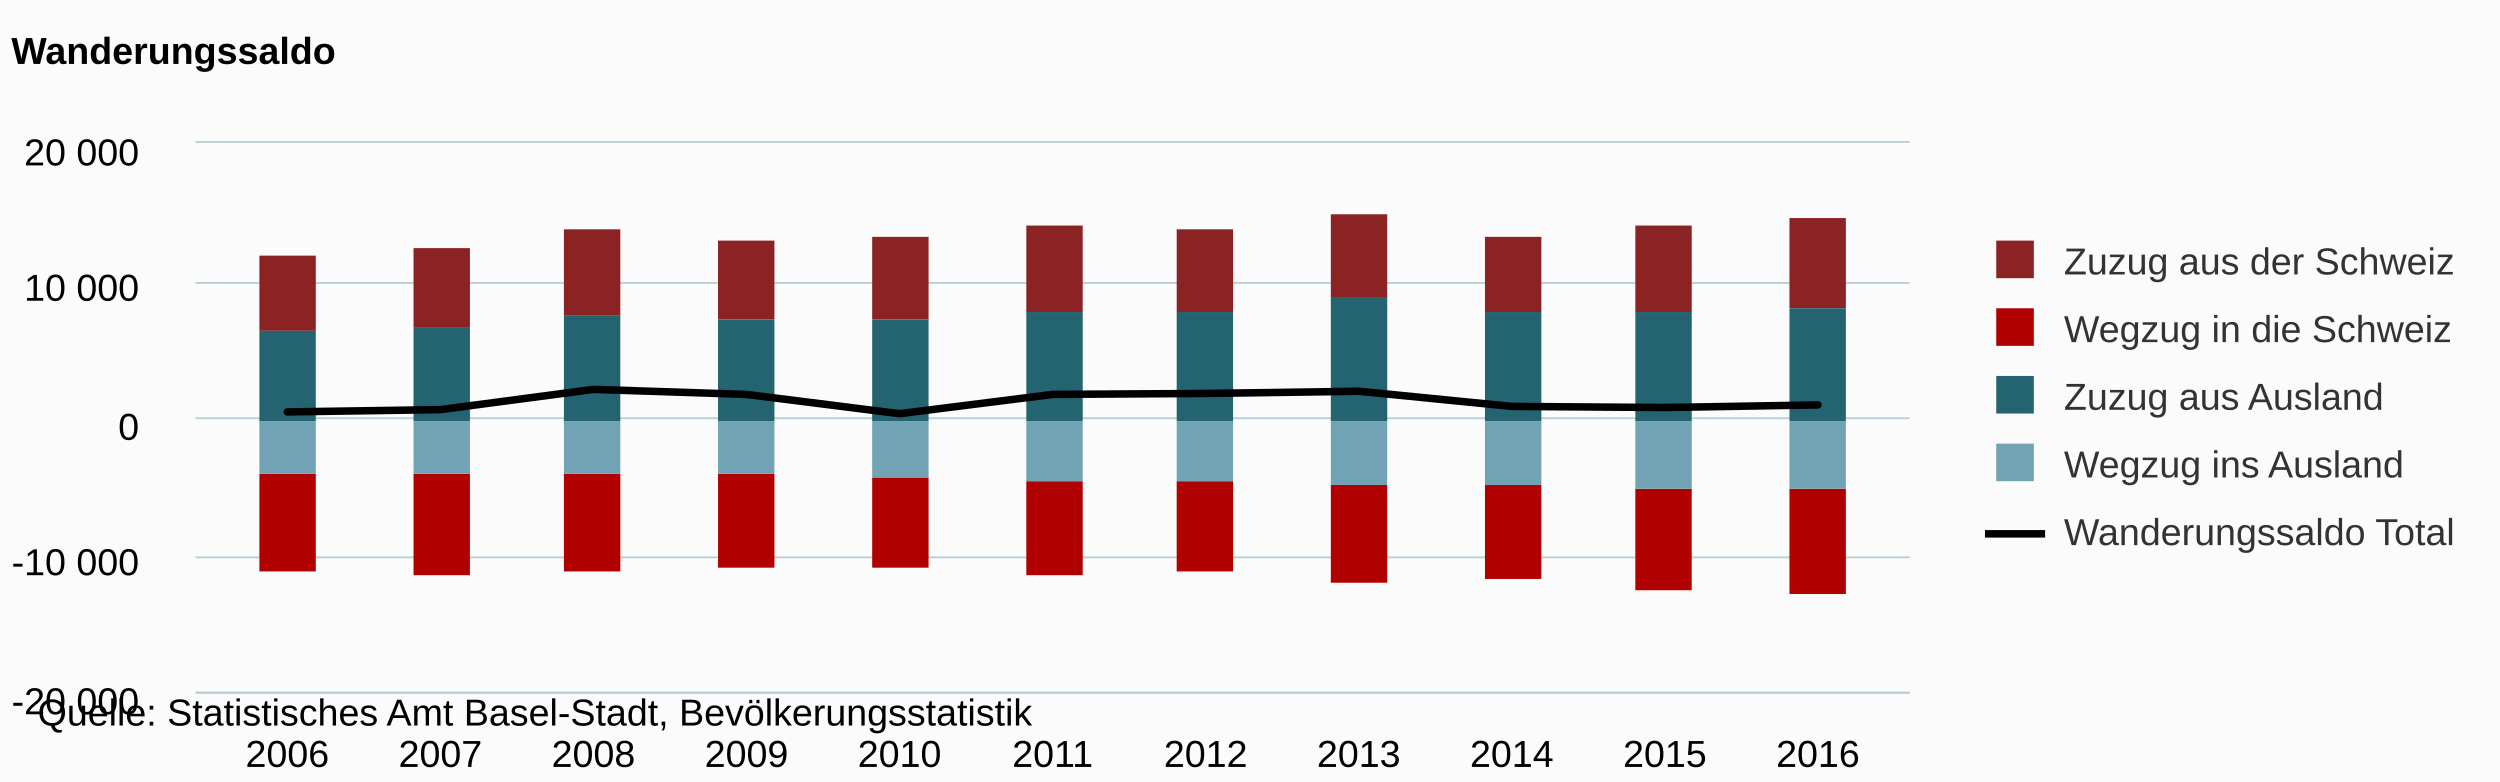
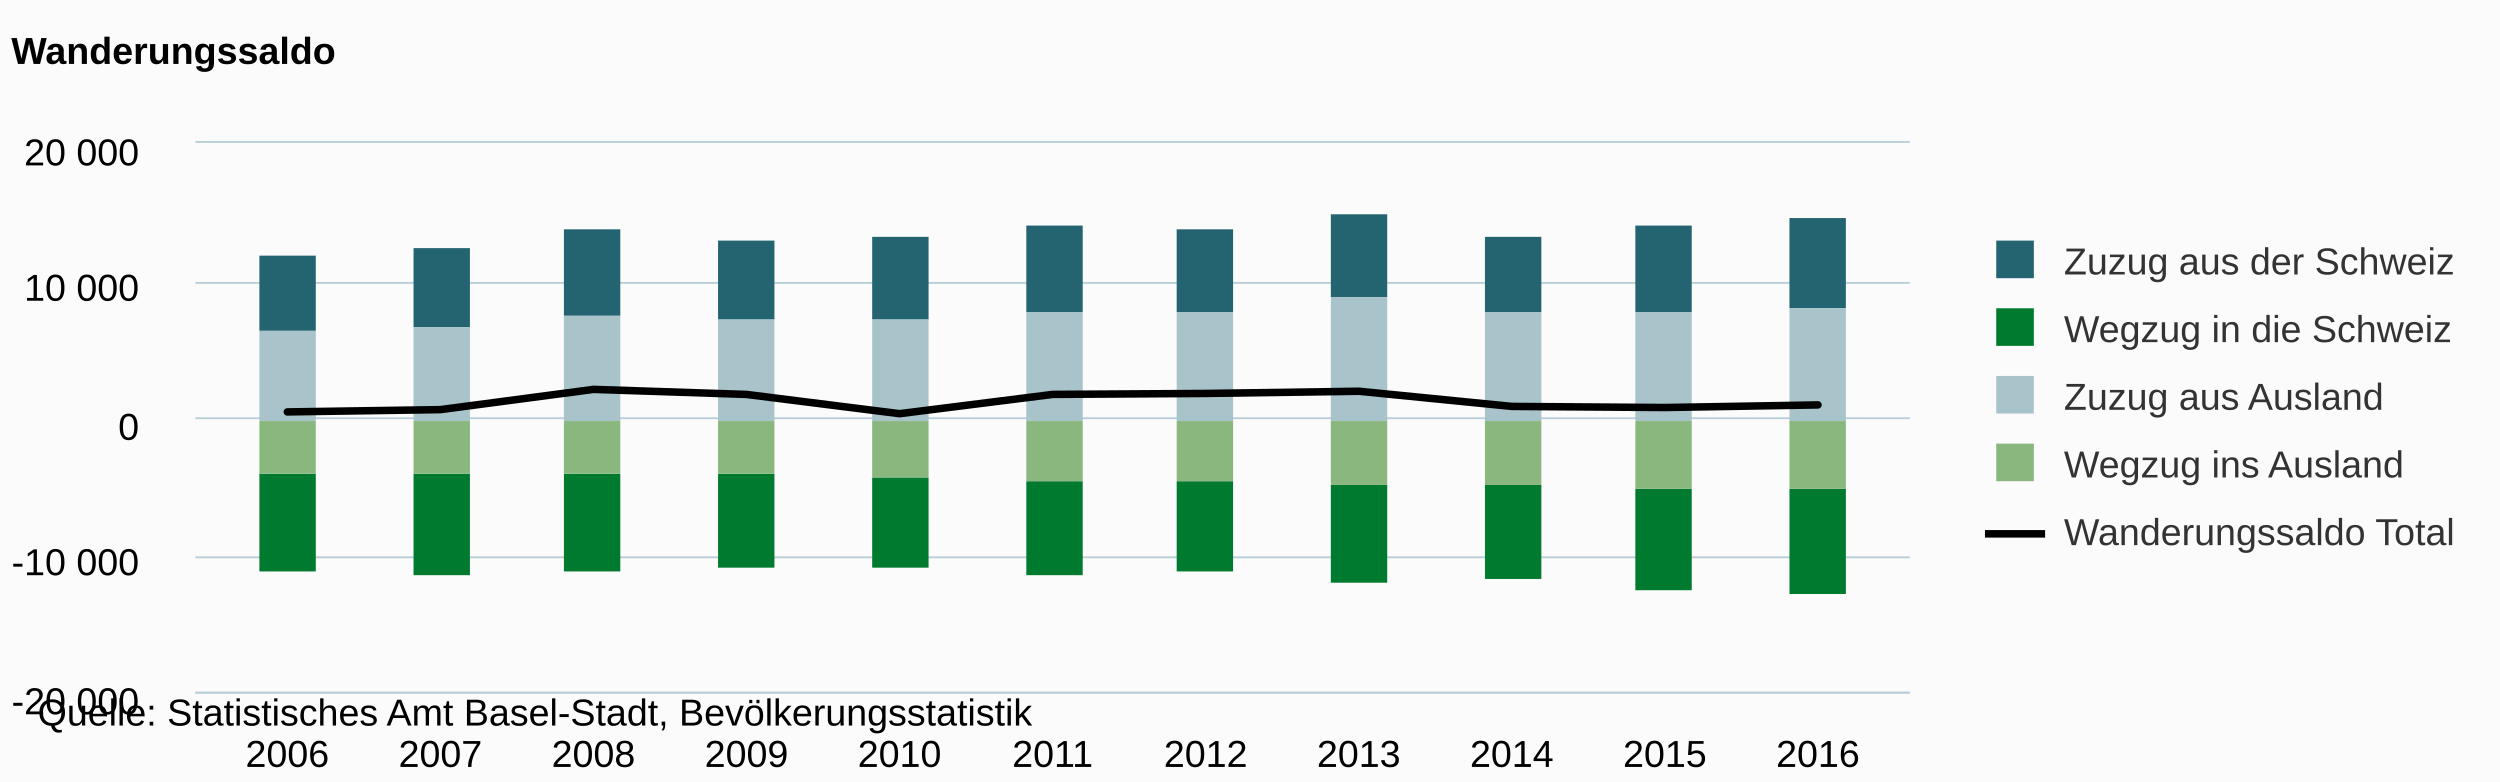
<svg xmlns="http://www.w3.org/2000/svg" class="highcharts-root" viewBox="0 0 665 208" font-family="Arial" font-size="12">
  <defs>
    <clipPath id="a">
      <path fill="none" d="M0 0h456v146H0z" />
    </clipPath>
  </defs>
  <rect fill="#fbfbfb" class="highcharts-background" width="665" height="208" rx="0" ry="0" />
  <path fill="none" class="highcharts-plot-background" d="M52 38h456v146H52z" />
  <g class="highcharts-grid highcharts-xaxis-grid">
    <path fill="none" class="highcharts-grid-line" d="M75.5 38v146m41-146v146m41-146v146m41-146v146m40-146v146m41-146v146m41-146v146m40-146v146m41-146v146m41-146v146m41-146v146" />
  </g>
  <g class="highcharts-grid highcharts-yaxis-grid">
    <path fill="none" stroke="#B9CFD7" stroke-width=".5" class="highcharts-grid-line" d="M52 184.25h456m-456-36h456m-456-37h456m-456-36h456M52 37.75h456" />
  </g>
  <path fill="none" class="highcharts-plot-border" d="M52 38h456v146H52z" />
  <g class="highcharts-axis highcharts-xaxis">
    <path fill="none" class="highcharts-axis-line" stroke="#B9CFD7" stroke-width=".5" d="M52 184.25h456" />
  </g>
  <g class="highcharts-axis highcharts-yaxis">
    <path fill="none" class="highcharts-axis-line" d="M52 38v146" />
  </g>
  <g class="highcharts-series-group">
    <g class="highcharts-series highcharts-series-0 highcharts-column-series highcharts-color-undefined highcharts-tracker" transform="translate(52 38)" clip-path="url(#a)">
-       <path fill="#8B2223" class="highcharts-point" d="M17 30h15v20H17zm41-2h15v21H58zm40-5h15v23H98zm41 3h15v21h-15zm41-1h15v22h-15zm41-3h15v23h-15zm40 1h15v22h-15zm41-4h15v22h-15zm41 6h15v20h-15zm40-3h15v23h-15zm41-2h15v24h-15z" />
+       <path fill="#246370" class="highcharts-point" d="M17 30h15v20H17zm41-2h15v21H58zm40-5h15v23H98zm41 3h15v21h-15zm41-1h15v22h-15zm41-3h15v23h-15zm40 1h15v22h-15zm41-4h15v22h-15zm41 6h15v20h-15zm40-3h15v23h-15zm41-2h15v24h-15z" />
    </g>
    <g class="highcharts-series highcharts-series-1 highcharts-column-series highcharts-color-undefined highcharts-tracker" transform="translate(52 38)" clip-path="url(#a)">
-       <path fill="#b00000" class="highcharts-point highcharts-negative" d="M17 88h15v26H17zm41 0h15v27H58zm40 0h15v26H98zm41 0h15v25h-15zm41 1h15v24h-15zm41 1h15v25h-15zm40 0h15v24h-15zm41 1h15v26h-15zm41 0h15v25h-15zm40 1h15v27h-15zm41 0h15v28h-15z" />
+       <path fill="#007A2F" class="highcharts-point highcharts-negative" d="M17 88h15v26H17zm41 0h15v27H58zm40 0h15v26H98zm41 0h15v25h-15zm41 1h15v24h-15zm41 1h15v25h-15zm40 0h15v24h-15zm41 1h15v26h-15zm41 0h15v25h-15zm40 1h15v27h-15zm41 0h15v28h-15z" />
    </g>
    <g class="highcharts-series highcharts-series-2 highcharts-column-series highcharts-color-undefined highcharts-tracker" transform="translate(52 38)" clip-path="url(#a)">
-       <path fill="#246370" class="highcharts-point" d="M17 50h15v24H17zm41-1h15v25H58zm40-3h15v28H98zm41 1h15v27h-15zm41 0h15v27h-15zm41-2h15v29h-15zm40 0h15v29h-15zm41-4h15v33h-15zm41 4h15v29h-15zm40 0h15v29h-15zm41-1h15v30h-15z" />
+       <path fill="#A8C3CA" class="highcharts-point" d="M17 50h15v24H17zm41-1h15v25H58zm40-3h15v28H98zm41 1h15v27h-15zm41 0h15v27h-15zm41-2h15v29h-15zm40 0h15v29h-15zm41-4h15v33h-15zm41 4h15v29h-15zm40 0h15v29h-15zm41-1h15v30h-15z" />
    </g>
    <g class="highcharts-series highcharts-series-3 highcharts-column-series highcharts-color-undefined highcharts-tracker" transform="translate(52 38)" clip-path="url(#a)">
-       <path fill="#71a3b5" class="highcharts-point highcharts-negative" d="M17 74h15v14H17zm41 0h15v14H58zm40 0h15v14H98zm41 0h15v14h-15zm41 0h15v15h-15zm41 0h15v16h-15zm40 0h15v16h-15zm41 0h15v17h-15zm41 0h15v17h-15zm40 0h15v18h-15zm41 0h15v18h-15z" />
+       <path fill="#8AB77D" class="highcharts-point highcharts-negative" d="M17 74h15v14H17zm41 0h15v14H58zm40 0h15v14H98zm41 0h15v14h-15zm41 0h15v15h-15zm41 0h15v16h-15zm40 0h15v16h-15zm41 0h15v17h-15zm41 0h15v17h-15zm40 0h15v18h-15zm41 0h15v18h-15z" />
    </g>
    <g class="highcharts-series highcharts-series-4 highcharts-line-series highcharts-color-undefined" transform="translate(52 38)" clip-path="url(#a)">
      <path fill="none" d="M24.429 71.57l40.714-.61 40.714-5.384 40.714 1.343 40.715 5.121L228 66.912l40.714-.256 40.715-.587 40.714 4.037 40.714.295 40.714-.693" class="highcharts-graph" stroke="#000" stroke-width="2" stroke-linejoin="round" stroke-linecap="round" />
      <path fill="none" d="M14.429 71.57h10l40.714-.61 40.714-5.384 40.714 1.343 40.715 5.121L228 66.912l40.714-.256 40.715-.587 40.714 4.037 40.714.295 40.714-.693h10" stroke-linejoin="round" stroke="rgba(192,192,192,0)" stroke-width="22" class="highcharts-tracker" />
    </g>
  </g>
  <text x="3" class="highcharts-title" y="17" color="#000" font-size="10" font-weight="700">
    <tspan>Wanderungssaldo</tspan>
  </text>
  <g class="highcharts-legend" transform="translate(520 57)">
    <rect fill="none" class="highcharts-legend-box" rx="0" ry="0" width="142" height="101" />
    <g class="highcharts-legend-item highcharts-column-series highcharts-color-undefined highcharts-series-0">
      <text x="21" y="13" color="#333" font-size="10" font-weight="400" cursor="pointer" fill="#333" transform="translate(8 3)">
        <tspan>Zuzug aus der Schweiz</tspan>
      </text>
-       <path fill="#8B2223" class="highcharts-point" d="M11 7h10v10H11z" />
+       <path fill="#246370" class="highcharts-point" d="M11 7h10v10H11z" />
    </g>
    <g class="highcharts-legend-item highcharts-column-series highcharts-color-undefined highcharts-series-1">
      <text x="21" y="13" color="#333" font-size="10" font-weight="400" cursor="pointer" fill="#333" transform="translate(8 21)">
        <tspan>Wegzug in die Schweiz</tspan>
      </text>
-       <path fill="#b00000" class="highcharts-point" d="M11 25h10v10H11z" />
+       <path fill="#007A2F" class="highcharts-point" d="M11 25h10v10H11z" />
    </g>
    <g class="highcharts-legend-item highcharts-column-series highcharts-color-undefined highcharts-series-2">
      <text x="21" y="13" color="#333" font-size="10" font-weight="400" cursor="pointer" fill="#333" transform="translate(8 39)">
        <tspan>Zuzug aus Ausland</tspan>
      </text>
-       <path fill="#246370" class="highcharts-point" d="M11 43h10v10H11z" />
+       <path fill="#A8C3CA" class="highcharts-point" d="M11 43h10v10H11z" />
    </g>
    <g class="highcharts-legend-item highcharts-column-series highcharts-color-undefined highcharts-series-3">
      <text x="21" y="13" color="#333" font-size="10" font-weight="400" cursor="pointer" fill="#333" transform="translate(8 57)">
        <tspan>Wegzug ins Ausland</tspan>
      </text>
-       <path fill="#71a3b5" class="highcharts-point" d="M11 61h10v10H11z" />
+       <path fill="#8AB77D" class="highcharts-point" d="M11 61h10v10H11z" />
    </g>
    <g class="highcharts-legend-item highcharts-line-series highcharts-color-undefined highcharts-series-4">
      <path fill="none" d="M8 85h16" class="highcharts-graph" stroke="#000" stroke-width="2" />
      <text x="21" y="13" color="#333" font-size="10" font-weight="400" cursor="pointer" fill="#333" transform="translate(8 75)">
        <tspan>Wanderungssaldo Total</tspan>
      </text>
    </g>
  </g>
  <g class="highcharts-axis-labels highcharts-xaxis-labels" text-anchor="middle" color="#000" cursor="default" font-size="10">
    <text x="76.429" y="204">
            2006
        </text>
    <text x="117.143" y="204">
            2007
        </text>
    <text x="157.857" y="204">
            2008
        </text>
    <text x="198.571" y="204">
            2009
        </text>
    <text x="239.286" y="204">
            2010
        </text>
    <text x="280" y="204">
            2011
        </text>
    <text x="320.714" y="204">
            2012
        </text>
    <text x="361.429" y="204">
            2013
        </text>
    <text x="402.143" y="204">
            2014
        </text>
    <text x="442.857" y="204">
            2015
        </text>
    <text x="483.571" y="204">
            2016
        </text>
  </g>
  <g class="highcharts-axis-labels highcharts-yaxis-labels" text-anchor="end" color="#000" cursor="default" font-size="10">
    <text x="37" y="190">
      <tspan>-20 000</tspan>
    </text>
    <text x="37" y="153">
      <tspan>-10 000</tspan>
    </text>
    <text x="37" y="117">
      <tspan>0</tspan>
    </text>
    <text x="37" y="80">
      <tspan>10 000</tspan>
    </text>
    <text x="37" y="44">
      <tspan>20 000</tspan>
    </text>
  </g>
  <text x="10" class="highcharts-credits" y="193" cursor="default" color="#000" font-size="10">
    <tspan>Quelle: Statistisches Amt Basel-Stadt, Bevölkerungsstatistik</tspan>
  </text>
</svg>
